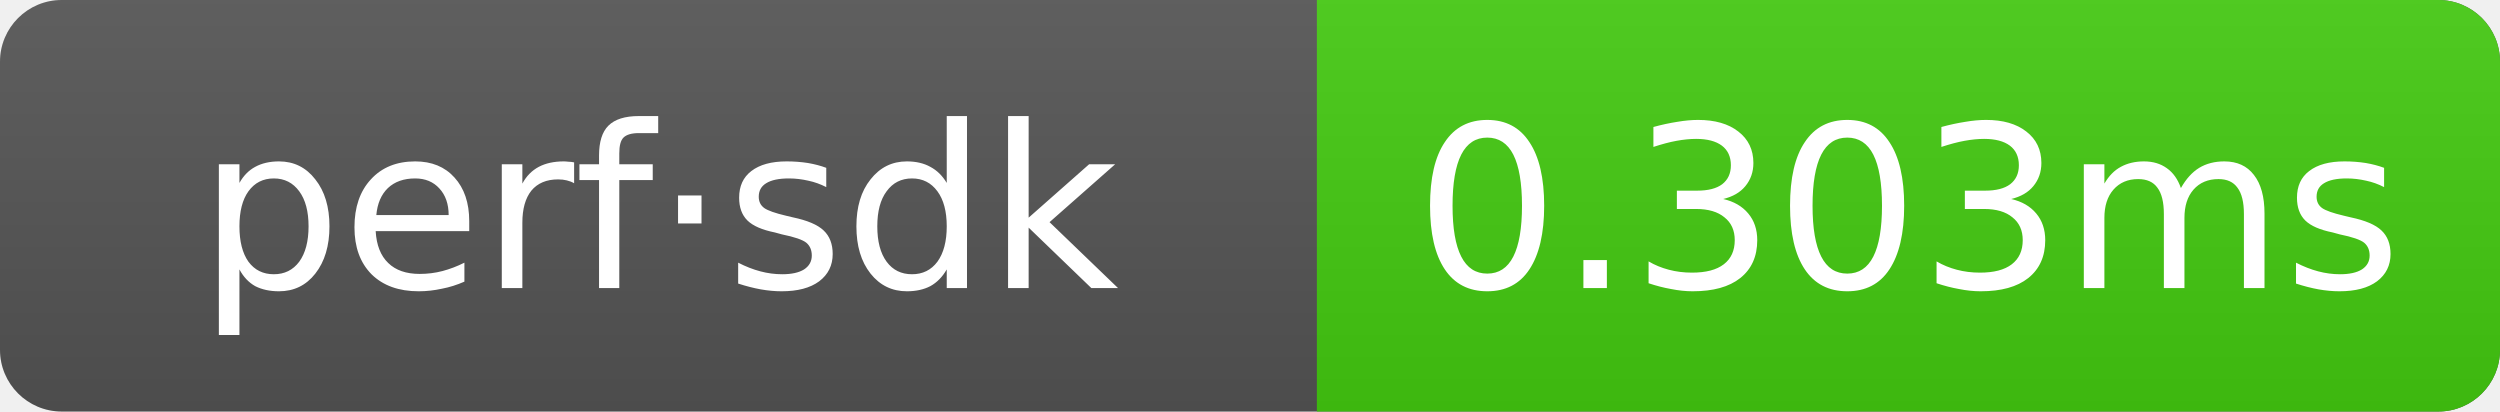
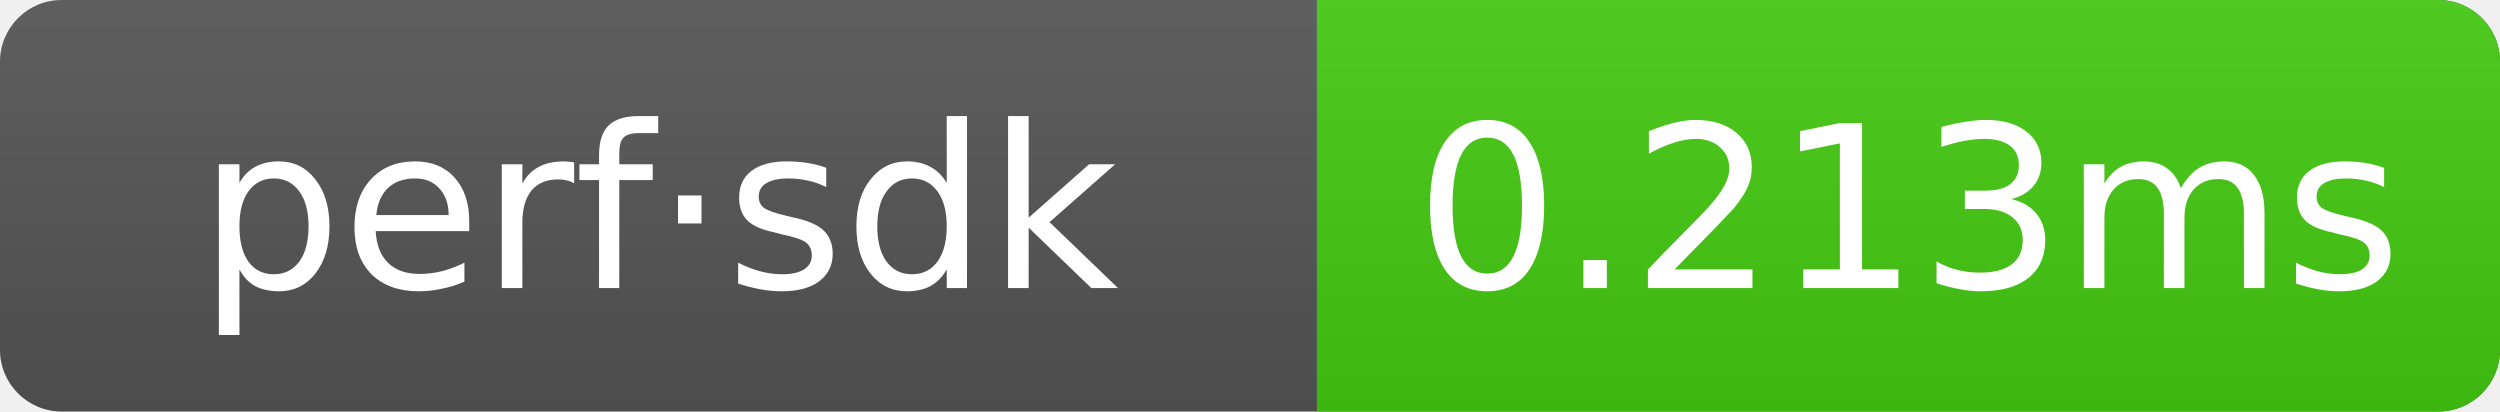
- <svg xmlns="http://www.w3.org/2000/svg" width="121.5" height="20" role="img" aria-label="perf·sdk: 0.303ms">
+ <svg xmlns="http://www.w3.org/2000/svg" width="121.5" height="20" role="img" aria-label="perf·sdk: 0.213ms">
  <linearGradient id="g" x2="0" y2="100%">
    <stop offset="0" stop-color="#bbb" stop-opacity=".1" />
    <stop offset="1" stop-opacity=".1" />
  </linearGradient>
  <clipPath id="r">
    <rect width="121.5" height="20" rx="3" fill="#fff" />
  </clipPath>
  <g clip-path="url(#r)">
    <rect width="121.5" height="20" fill="#555" />
    <rect x="64" width="57.5" height="20" fill="#4c1" />
    <rect width="121.5" height="20" fill="url(#g)" />
  </g>
  <g text-anchor="middle" font-family="Verdana,Geneva,DejaVu Sans,sans-serif" font-size="11" fill="#fff">
    <text x="32" y="14">perf·sdk</text>
-     <text x="92.75" y="14">0.303ms</text>
+     <text x="92.75" y="14">0.213ms</text>
  </g>
</svg>
